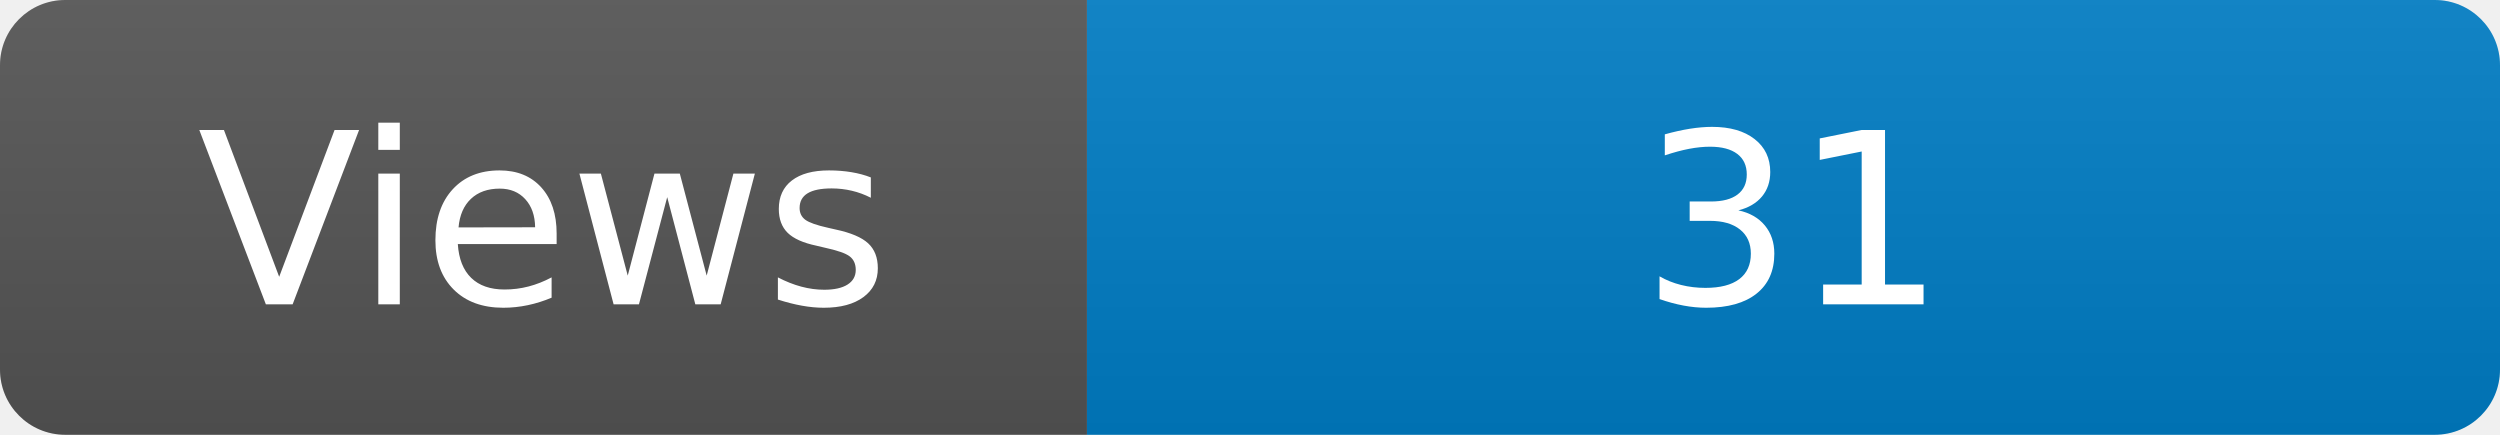
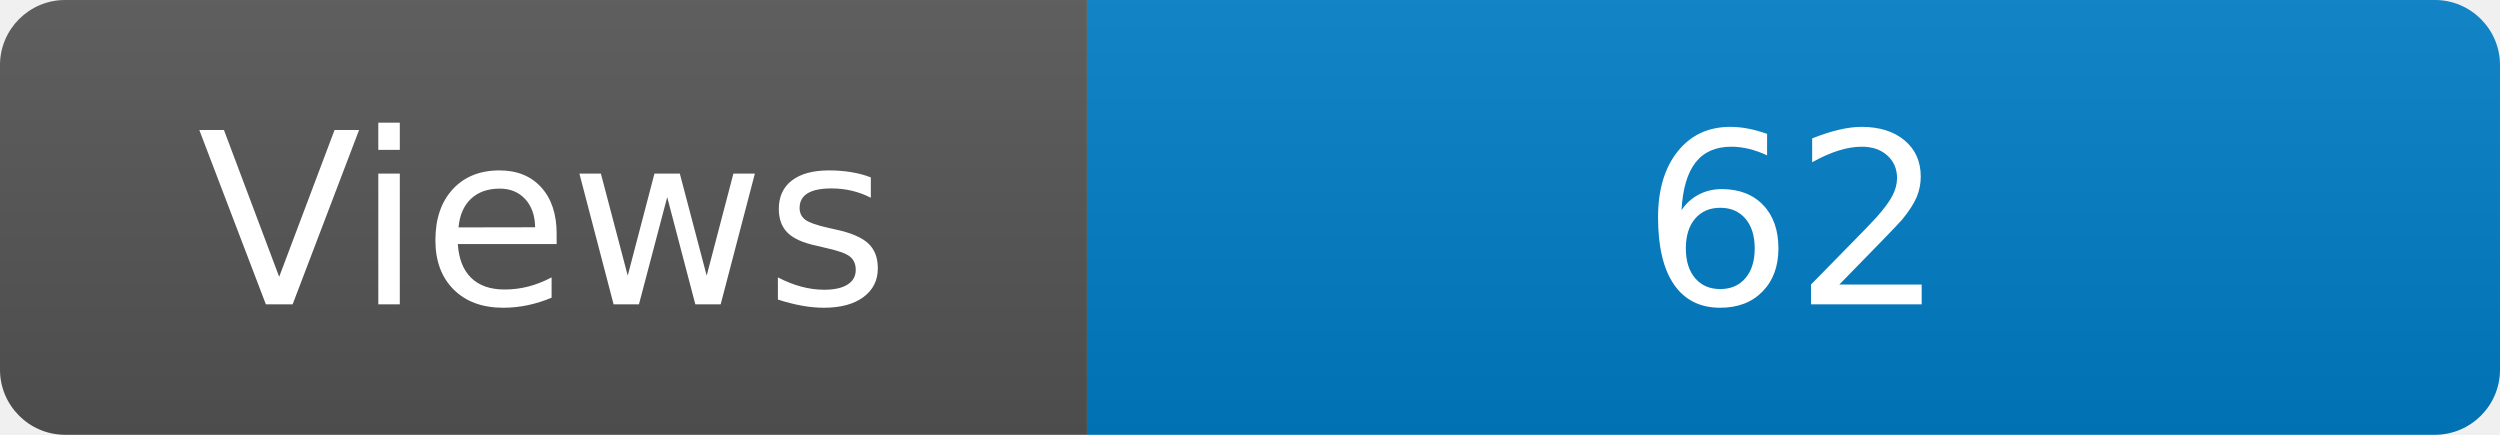
<svg xmlns="http://www.w3.org/2000/svg" width="115" height="20" role="img" aria-label="Maintained?: yes">
  <linearGradient id="s" x2="0" y2="100%">
    <stop offset="0" stop-color="#bbb" stop-opacity=".1" />
    <stop offset="1" stop-opacity=".1" />
  </linearGradient>
  <clipPath id="r">
    <rect width="115" height="20" rx="3" fill="#fff" />
  </clipPath>
  <g clip-path="url(#r)">
    <rect width="50" height="20" fill="#555" />
    <rect x="50" width="160" height="20" fill="#007ec6" />
    <rect width="115" height="20" fill="url(#s)" />
  </g>
  <g fill="#fff" text-anchor="middle" font-family="Verdana,Geneva,DejaVu Sans,sans-serif" font-size="110">
    <text x="250" y="140" transform="scale(.1)" fill="#fff">Views</text>
-     <text x="825" y="140" transform="scale(.1)" fill="#fff">31</text>
+     <text x="825" y="140" transform="scale(.1)" fill="#fff">62</text>
  </g>
</svg>
